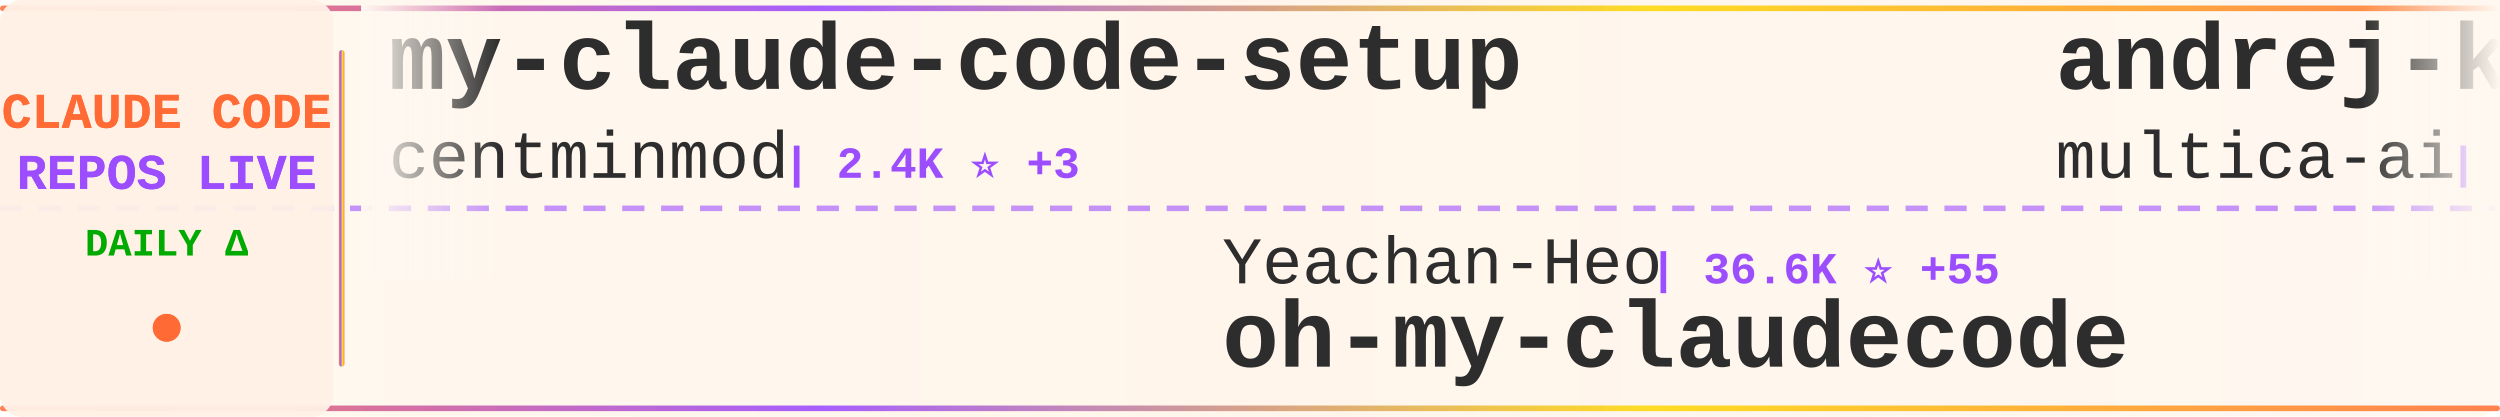
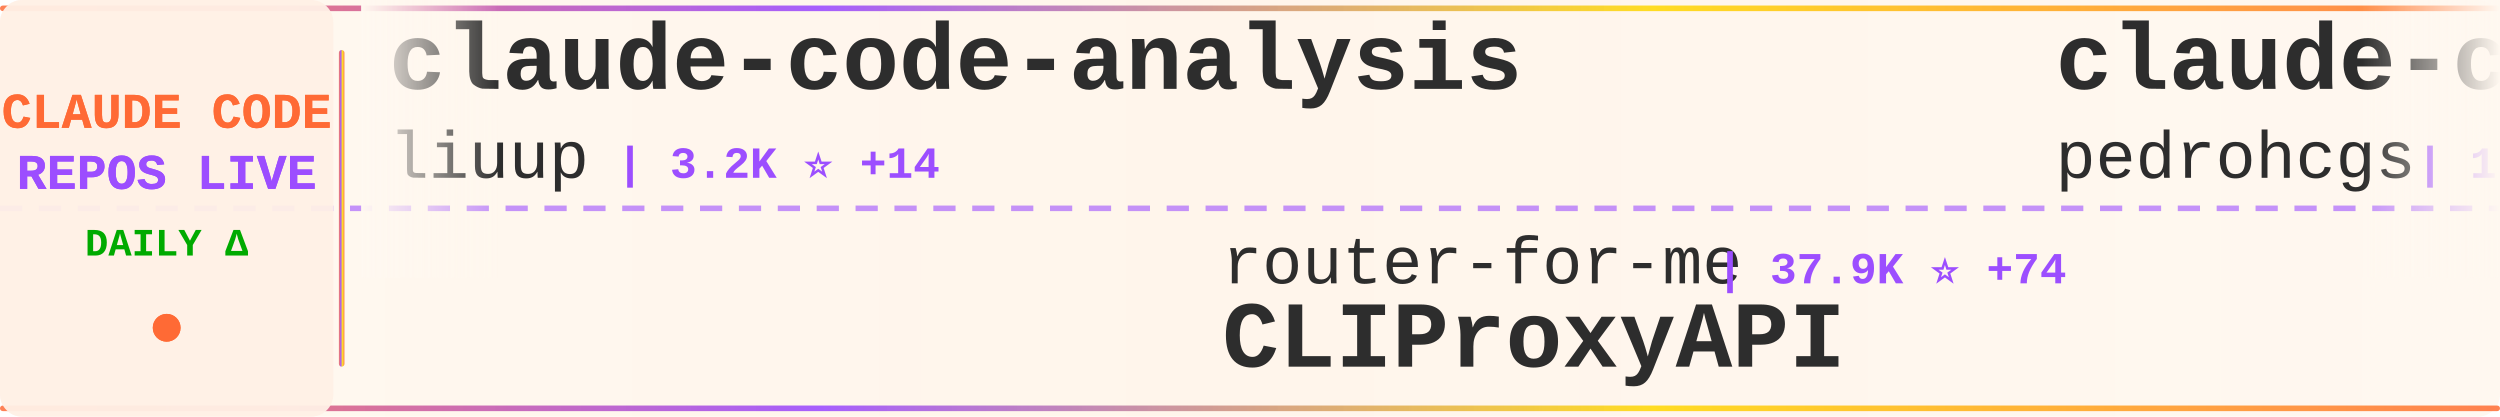
<svg xmlns="http://www.w3.org/2000/svg" width="900" height="150">
  <defs>
    <linearGradient id="tickerBg" x1="0%" y1="0%" x2="100%" y2="0%">
      <stop offset="0%" style="stop-color:#fff8f0;stop-opacity:0.98" />
      <stop offset="50%" style="stop-color:#fff5eb;stop-opacity:1" />
      <stop offset="100%" style="stop-color:#fff8f0;stop-opacity:0.98" />
    </linearGradient>
    <linearGradient id="borderGrad" x1="0%" y1="0%" x2="100%" y2="0%">
      <stop offset="0%" style="stop-color:#FF6B35;stop-opacity:0.85">
        <animate attributeName="stop-opacity" values="0.85;1;0.85" dur="2s" repeatCount="indefinite" />
      </stop>
      <stop offset="33%" style="stop-color:#9C4EFF;stop-opacity:0.9">
        <animate attributeName="stop-opacity" values="0.9;1;0.9" dur="2.2s" repeatCount="indefinite" />
      </stop>
      <stop offset="66%" style="stop-color:#FFD700;stop-opacity:0.85">
        <animate attributeName="stop-opacity" values="0.85;1;0.85" dur="1.8s" repeatCount="indefinite" />
      </stop>
      <stop offset="100%" style="stop-color:#FF6B35;stop-opacity:0.85">
        <animate attributeName="stop-opacity" values="0.85;1;0.85" dur="2s" repeatCount="indefinite" />
      </stop>
    </linearGradient>
    <filter id="textGlow">
      <feGaussianBlur stdDeviation="0.15" result="coloredBlur" />
      <feMerge>
        <feMergeNode in="coloredBlur" />
        <feMergeNode in="SourceGraphic" />
      </feMerge>
    </filter>
    <filter id="metricGlow">
      <feGaussianBlur stdDeviation="0.2" result="coloredBlur" />
      <feMerge>
        <feMergeNode in="coloredBlur" />
        <feMergeNode in="SourceGraphic" />
      </feMerge>
    </filter>
    <linearGradient id="leftFade" x1="0%" y1="0%" x2="100%" y2="0%">
      <stop offset="0%" style="stop-color:#fff8f0;stop-opacity:1" />
      <stop offset="100%" style="stop-color:#fff8f0;stop-opacity:0" />
    </linearGradient>
    <linearGradient id="rightFade" x1="0%" y1="0%" x2="100%" y2="0%">
      <stop offset="0%" style="stop-color:#fff8f0;stop-opacity:0" />
      <stop offset="100%" style="stop-color:#fff8f0;stop-opacity:1" />
    </linearGradient>
  </defs>
  <rect width="900" height="150" fill="url(#tickerBg)" rx="8" />
  <rect x="0" y="2" width="900" height="2" fill="url(#borderGrad)" rx="1" />
  <rect x="0" y="146" width="900" height="2" fill="url(#borderGrad)" rx="1" />
  <line x1="0" y1="75" x2="900" y2="75" stroke="#9C4EFF" stroke-width="2" stroke-dasharray="8 6" opacity="0.6" />
  <rect x="0" y="0" width="120" height="150" fill="#fff0e6" opacity="0.95" rx="8" />
  <text x="60" y="46" font-family="'Courier New', monospace" font-size="18" font-weight="bold" fill="#FF6B35" text-anchor="middle" filter="url(#textGlow)">
    CLAUDE CODE
  </text>
  <text x="60" y="68" font-family="'Courier New', monospace" font-size="18" font-weight="bold" fill="#9C4EFF" text-anchor="middle" filter="url(#textGlow)">
    REPOS LIVE
  </text>
  <text x="60" y="92" font-family="'Courier New', monospace" font-size="14" font-weight="bold" fill="#00aa00" text-anchor="middle">
    DAILY Δ
  </text>
  <circle cx="60" cy="118" r="5" fill="#FF6B35" filter="url(#metricGlow)">
    <animate attributeName="r" values="4;6;4" dur="1.5s" repeatCount="indefinite" />
    <animate attributeName="opacity" values="0.6;1;0.6" dur="1.5s" repeatCount="indefinite" />
  </circle>
  <rect x="122" y="18" width="2" height="114" fill="url(#borderGrad)" rx="1" />
  <clipPath id="tickerClip">
    <rect x="130" y="0" width="770" height="150" />
  </clipPath>
  <g clip-path="url(#tickerClip)">
    <g id="tickerItems">
      <animateTransform attributeName="transform" attributeType="XML" type="translate" from="0 0" to="-3000 0" dur="54s" repeatCount="indefinite" />
      <g transform="translate(0, 0)">
-         <text x="140" y="32" font-family="'Courier New', monospace" font-size="34" font-weight="bold" fill="#2d2d2d">my-claude-code-setup</text>
-         <text x="140" y="64" font-family="'Courier New', monospace" font-size="24" font-weight="normal" fill="#2d2d2d" opacity="1.0">centminmod</text>
-         <text x="282" y="64" font-family="'Courier New', monospace" font-size="16" font-weight="bold" fill="#9C4EFF"> | 2.4K ⭐ +3</text>
+         <text x="140" y="32" font-family="'Courier New', monospace" font-size="34" font-weight="bold" fill="#2d2d2d">claude-code-analysis</text>
+         <text x="140" y="64" font-family="'Courier New', monospace" font-size="24" font-weight="normal" fill="#2d2d2d" opacity="1.0">liuup</text>
+         <text x="222" y="64" font-family="'Courier New', monospace" font-size="16" font-weight="bold" fill="#9C4EFF"> | 3.2K ⭐ +14</text>
      </g>
      <g transform="translate(300, 0)">
+         <text x="140" y="102" font-family="'Courier New', monospace" font-size="24" font-weight="normal" fill="#2d2d2d" opacity="1.0">router-for-me</text>
+         <text x="318" y="102" font-family="'Courier New', monospace" font-size="16" font-weight="bold" fill="#9C4EFF"> | 37.9K ⭐ +74</text>
+         <text x="140" y="132" font-family="'Courier New', monospace" font-size="34" font-weight="bold" fill="#2d2d2d">CLIProxyAPI</text>
+       </g>
+       <g transform="translate(600, 0)">
+         <text x="140" y="32" font-family="'Courier New', monospace" font-size="34" font-weight="bold" fill="#2d2d2d">claude-code-my-workflow</text>
+         <text x="140" y="64" font-family="'Courier New', monospace" font-size="24" font-weight="normal" fill="#2d2d2d" opacity="1.0">pedrohcgs</text>
+         <text x="270" y="64" font-family="'Courier New', monospace" font-size="16" font-weight="bold" fill="#9C4EFF"> | 1.3K ⭐ +2</text>
+       </g>
+       <g transform="translate(900, 0)">
+         <text x="140" y="102" font-family="'Courier New', monospace" font-size="24" font-weight="normal" fill="#2d2d2d" opacity="1.0">pengchengneo</text>
+         <text x="306" y="102" font-family="'Courier New', monospace" font-size="16" font-weight="bold" fill="#9C4EFF"> | 1.5K ⭐ +5</text>
+         <text x="140" y="132" font-family="'Courier New', monospace" font-size="34" font-weight="bold" fill="#2d2d2d">Claude-Code</text>
+       </g>
+       <g transform="translate(1200, 0)">
+         <text x="140" y="32" font-family="'Courier New', monospace" font-size="34" font-weight="bold" fill="#2d2d2d">claude-code-templates</text>
+         <text x="140" y="64" font-family="'Courier New', monospace" font-size="24" font-weight="normal" fill="#2d2d2d" opacity="1.0">davila7</text>
+         <text x="246" y="64" font-family="'Courier New', monospace" font-size="16" font-weight="bold" fill="#9C4EFF"> | 28.2K ⭐ +26</text>
+       </g>
+       <g transform="translate(1500, 0)">
        <text x="140" y="102" font-family="'Courier New', monospace" font-size="24" font-weight="normal" fill="#2d2d2d" opacity="1.0">Yeachan-Heo</text>
-         <text x="294" y="102" font-family="'Courier New', monospace" font-size="16" font-weight="bold" fill="#9C4EFF"> | 36.6K ⭐ +55</text>
+         <text x="294" y="102" font-family="'Courier New', monospace" font-size="16" font-weight="bold" fill="#9C4EFF"> | 36.6K ⭐ +48</text>
        <text x="140" y="132" font-family="'Courier New', monospace" font-size="34" font-weight="bold" fill="#2d2d2d">oh-my-claudecode</text>
      </g>
-       <g transform="translate(600, 0)">
-         <text x="140" y="32" font-family="'Courier New', monospace" font-size="34" font-weight="bold" fill="#2d2d2d">andrej-karpathy-skills</text>
-         <text x="140" y="64" font-family="'Courier New', monospace" font-size="24" font-weight="normal" fill="#2d2d2d" opacity="1.0">multica-ai</text>
-         <text x="282" y="64" font-family="'Courier New', monospace" font-size="16" font-weight="bold" fill="#9C4EFF"> | 178.4K ⭐ +712</text>
-       </g>
-       <g transform="translate(900, 0)">
-         <text x="140" y="102" font-family="'Courier New', monospace" font-size="24" font-weight="normal" fill="#2d2d2d" opacity="1.0">JrCx7scC</text>
-         <text x="258" y="102" font-family="'Courier New', monospace" font-size="16" font-weight="bold" fill="#9C4EFF"> | 370 ⭐</text>
-         <text x="140" y="132" font-family="'Courier New', monospace" font-size="34" font-weight="bold" fill="#2d2d2d">claude-code-source</text>
-       </g>
-       <g transform="translate(1200, 0)">
-         <text x="140" y="32" font-family="'Courier New', monospace" font-size="34" font-weight="bold" fill="#2d2d2d">claude-code-rust</text>
-         <text x="140" y="64" font-family="'Courier New', monospace" font-size="24" font-weight="normal" fill="#2d2d2d" opacity="1.0">lorryjovens-hub</text>
-         <text x="342" y="64" font-family="'Courier New', monospace" font-size="16" font-weight="bold" fill="#9C4EFF"> | 1.6K ⭐ +2</text>
-       </g>
-       <g transform="translate(1500, 0)">
-         <text x="140" y="102" font-family="'Courier New', monospace" font-size="24" font-weight="normal" fill="#2d2d2d" opacity="1.0">alejandrobalderas</text>
-         <text x="366" y="102" font-family="'Courier New', monospace" font-size="16" font-weight="bold" fill="#9C4EFF"> | 2.2K ⭐ +24</text>
-         <text x="140" y="132" font-family="'Courier New', monospace" font-size="34" font-weight="bold" fill="#2d2d2d">claude-code-from-source</text>
-       </g>
      <g transform="translate(1800, 0)">
-         <text x="140" y="32" font-family="'Courier New', monospace" font-size="34" font-weight="bold" fill="#2d2d2d">claude-code-tips</text>
-         <text x="140" y="64" font-family="'Courier New', monospace" font-size="24" font-weight="normal" fill="#2d2d2d" opacity="1.0">ykdojo</text>
-         <text x="234" y="64" font-family="'Courier New', monospace" font-size="16" font-weight="bold" fill="#9C4EFF"> | 8.9K ⭐ +12</text>
+         <text x="140" y="32" font-family="'Courier New', monospace" font-size="34" font-weight="bold" fill="#2d2d2d">claude-code-best-practic...</text>
+         <text x="140" y="64" font-family="'Courier New', monospace" font-size="24" font-weight="normal" fill="#2d2d2d" opacity="1.0">shanraisshan</text>
+         <text x="306" y="64" font-family="'Courier New', monospace" font-size="16" font-weight="bold" fill="#9C4EFF"> | 58.3K ⭐ +115</text>
      </g>
      <g transform="translate(2100, 0)">
-         <text x="140" y="102" font-family="'Courier New', monospace" font-size="24" font-weight="normal" fill="#2d2d2d" opacity="1.0">oboard</text>
-         <text x="234" y="102" font-family="'Courier New', monospace" font-size="16" font-weight="bold" fill="#9C4EFF"> | 3.2K ⭐ +1</text>
-         <text x="140" y="132" font-family="'Courier New', monospace" font-size="34" font-weight="bold" fill="#2d2d2d">claude-code-rev</text>
+         <text x="140" y="102" font-family="'Courier New', monospace" font-size="24" font-weight="normal" fill="#2d2d2d" opacity="1.0">luyao618</text>
+         <text x="258" y="102" font-family="'Courier New', monospace" font-size="16" font-weight="bold" fill="#9C4EFF"> | 1.5K ⭐ +3</text>
+         <text x="140" y="132" font-family="'Courier New', monospace" font-size="34" font-weight="bold" fill="#2d2d2d">Claude-Code-Source-Study</text>
      </g>
      <g transform="translate(2400, 0)">
-         <text x="140" y="32" font-family="'Courier New', monospace" font-size="34" font-weight="bold" fill="#2d2d2d">claude-code-hub</text>
-         <text x="140" y="64" font-family="'Courier New', monospace" font-size="24" font-weight="normal" fill="#2d2d2d" opacity="1.0">ding113</text>
-         <text x="246" y="64" font-family="'Courier New', monospace" font-size="16" font-weight="bold" fill="#9C4EFF"> | 3.1K ⭐ +8</text>
+         <text x="140" y="32" font-family="'Courier New', monospace" font-size="34" font-weight="bold" fill="#2d2d2d">claude-code-proxy</text>
+         <text x="140" y="64" font-family="'Courier New', monospace" font-size="24" font-weight="normal" fill="#2d2d2d" opacity="1.0">1rgs</text>
+         <text x="210" y="64" font-family="'Courier New', monospace" font-size="16" font-weight="bold" fill="#9C4EFF"> | 3.6K ⭐ +3</text>
      </g>
      <g transform="translate(2700, 0)">
-         <text x="140" y="102" font-family="'Courier New', monospace" font-size="24" font-weight="normal" fill="#2d2d2d" opacity="1.0">zebbern</text>
-         <text x="246" y="102" font-family="'Courier New', monospace" font-size="16" font-weight="bold" fill="#9C4EFF"> | 4.3K ⭐ +6</text>
-         <text x="140" y="132" font-family="'Courier New', monospace" font-size="34" font-weight="bold" fill="#2d2d2d">claude-code-guide</text>
+         <text x="140" y="102" font-family="'Courier New', monospace" font-size="24" font-weight="normal" fill="#2d2d2d" opacity="1.0">wanshuiyin</text>
+         <text x="282" y="102" font-family="'Courier New', monospace" font-size="16" font-weight="bold" fill="#9C4EFF"> | 12.3K ⭐ +39</text>
+         <text x="140" y="132" font-family="'Courier New', monospace" font-size="34" font-weight="bold" fill="#2d2d2d">Auto-claude-code-researc...</text>
      </g>
      <g transform="translate(3000, 0)">
-         <text x="140" y="32" font-family="'Courier New', monospace" font-size="34" font-weight="bold" fill="#2d2d2d">my-claude-code-setup</text>
-         <text x="140" y="64" font-family="'Courier New', monospace" font-size="24" font-weight="normal" fill="#2d2d2d" opacity="1.0">centminmod</text>
-         <text x="282" y="64" font-family="'Courier New', monospace" font-size="16" font-weight="bold" fill="#9C4EFF"> | 2.4K ⭐ +3</text>
+         <text x="140" y="32" font-family="'Courier New', monospace" font-size="34" font-weight="bold" fill="#2d2d2d">claude-code-analysis</text>
+         <text x="140" y="64" font-family="'Courier New', monospace" font-size="24" font-weight="normal" fill="#2d2d2d" opacity="1.0">liuup</text>
+         <text x="222" y="64" font-family="'Courier New', monospace" font-size="16" font-weight="bold" fill="#9C4EFF"> | 3.2K ⭐ +14</text>
      </g>
      <g transform="translate(3300, 0)">
-         <text x="140" y="102" font-family="'Courier New', monospace" font-size="24" font-weight="normal" fill="#2d2d2d" opacity="1.0">Yeachan-Heo</text>
-         <text x="294" y="102" font-family="'Courier New', monospace" font-size="16" font-weight="bold" fill="#9C4EFF"> | 36.6K ⭐ +55</text>
-         <text x="140" y="132" font-family="'Courier New', monospace" font-size="34" font-weight="bold" fill="#2d2d2d">oh-my-claudecode</text>
+         <text x="140" y="102" font-family="'Courier New', monospace" font-size="24" font-weight="normal" fill="#2d2d2d" opacity="1.0">router-for-me</text>
+         <text x="318" y="102" font-family="'Courier New', monospace" font-size="16" font-weight="bold" fill="#9C4EFF"> | 37.9K ⭐ +74</text>
+         <text x="140" y="132" font-family="'Courier New', monospace" font-size="34" font-weight="bold" fill="#2d2d2d">CLIProxyAPI</text>
      </g>
      <g transform="translate(3600, 0)">
-         <text x="140" y="32" font-family="'Courier New', monospace" font-size="34" font-weight="bold" fill="#2d2d2d">andrej-karpathy-skills</text>
-         <text x="140" y="64" font-family="'Courier New', monospace" font-size="24" font-weight="normal" fill="#2d2d2d" opacity="1.0">multica-ai</text>
-         <text x="282" y="64" font-family="'Courier New', monospace" font-size="16" font-weight="bold" fill="#9C4EFF"> | 178.4K ⭐ +712</text>
+         <text x="140" y="32" font-family="'Courier New', monospace" font-size="34" font-weight="bold" fill="#2d2d2d">claude-code-my-workflow</text>
+         <text x="140" y="64" font-family="'Courier New', monospace" font-size="24" font-weight="normal" fill="#2d2d2d" opacity="1.0">pedrohcgs</text>
+         <text x="270" y="64" font-family="'Courier New', monospace" font-size="16" font-weight="bold" fill="#9C4EFF"> | 1.3K ⭐ +2</text>
      </g>
      <g transform="translate(3900, 0)">
-         <text x="140" y="102" font-family="'Courier New', monospace" font-size="24" font-weight="normal" fill="#2d2d2d" opacity="1.0">JrCx7scC</text>
-         <text x="258" y="102" font-family="'Courier New', monospace" font-size="16" font-weight="bold" fill="#9C4EFF"> | 370 ⭐</text>
-         <text x="140" y="132" font-family="'Courier New', monospace" font-size="34" font-weight="bold" fill="#2d2d2d">claude-code-source</text>
+         <text x="140" y="102" font-family="'Courier New', monospace" font-size="24" font-weight="normal" fill="#2d2d2d" opacity="1.0">pengchengneo</text>
+         <text x="306" y="102" font-family="'Courier New', monospace" font-size="16" font-weight="bold" fill="#9C4EFF"> | 1.5K ⭐ +5</text>
+         <text x="140" y="132" font-family="'Courier New', monospace" font-size="34" font-weight="bold" fill="#2d2d2d">Claude-Code</text>
      </g>
    </g>
  </g>
  <rect x="130" y="0" width="50" height="100" fill="url(#leftFade)" />
  <rect x="850" y="0" width="50" height="100" fill="url(#rightFade)" />
</svg>
